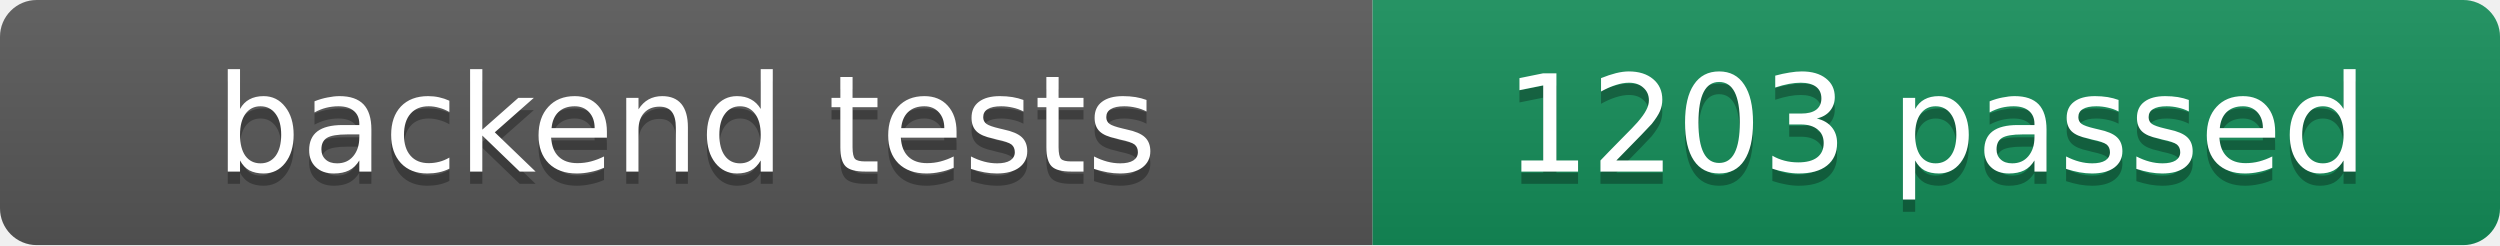
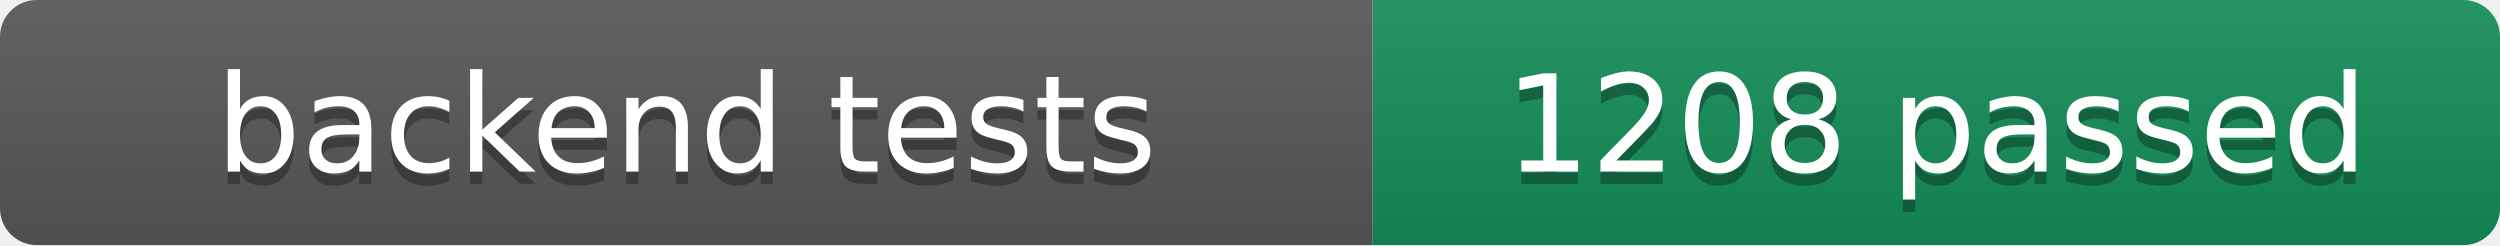
- <svg xmlns="http://www.w3.org/2000/svg" width="204" height="20" role="img" aria-label="backend tests: 1203 passed">
+ <svg xmlns="http://www.w3.org/2000/svg" width="204" height="20" role="img" aria-label="backend tests: 1208 passed">
  <linearGradient id="s" x2="0" y2="100%">
    <stop offset="0" stop-color="#fff" stop-opacity=".08" />
    <stop offset="1" stop-opacity=".08" />
  </linearGradient>
  <clipPath id="r">
    <rect width="204" height="20" rx="3" fill="#fff" />
  </clipPath>
  <g clip-path="url(#r)">
    <rect width="112" height="20" fill="#555" />
    <rect x="112" width="92" height="20" fill="#138a57" />
    <rect width="204" height="20" fill="url(#s)" />
  </g>
  <g fill="#fff" text-anchor="middle" font-family="Verdana,DejaVu Sans,sans-serif" font-size="11">
    <text x="56.0" y="15" fill="#010101" fill-opacity=".3">backend tests</text>
    <text x="56.0" y="14">backend tests</text>
-     <text x="158.0" y="15" fill="#010101" fill-opacity=".3">1203 passed</text>
-     <text x="158.0" y="14">1203 passed</text>
+     <text x="158.0" y="15" fill="#010101" fill-opacity=".3">1208 passed</text>
+     <text x="158.0" y="14">1208 passed</text>
  </g>
</svg>
